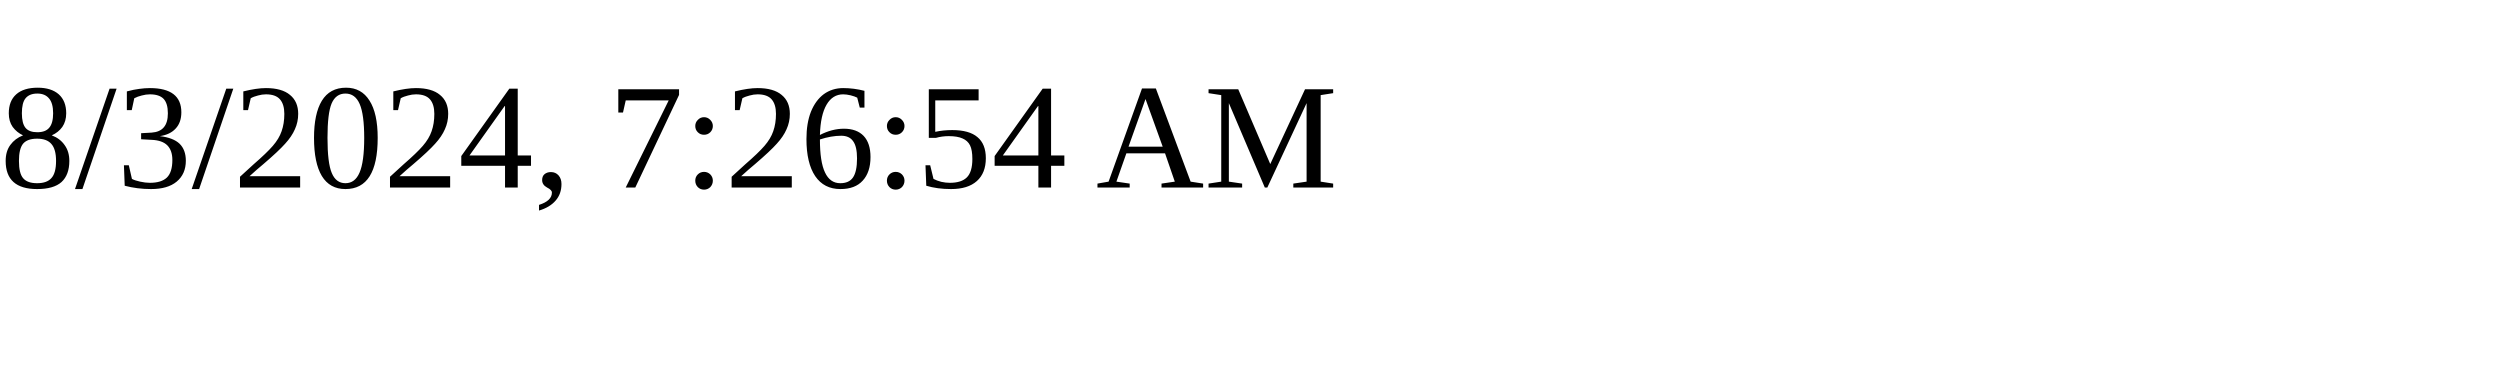
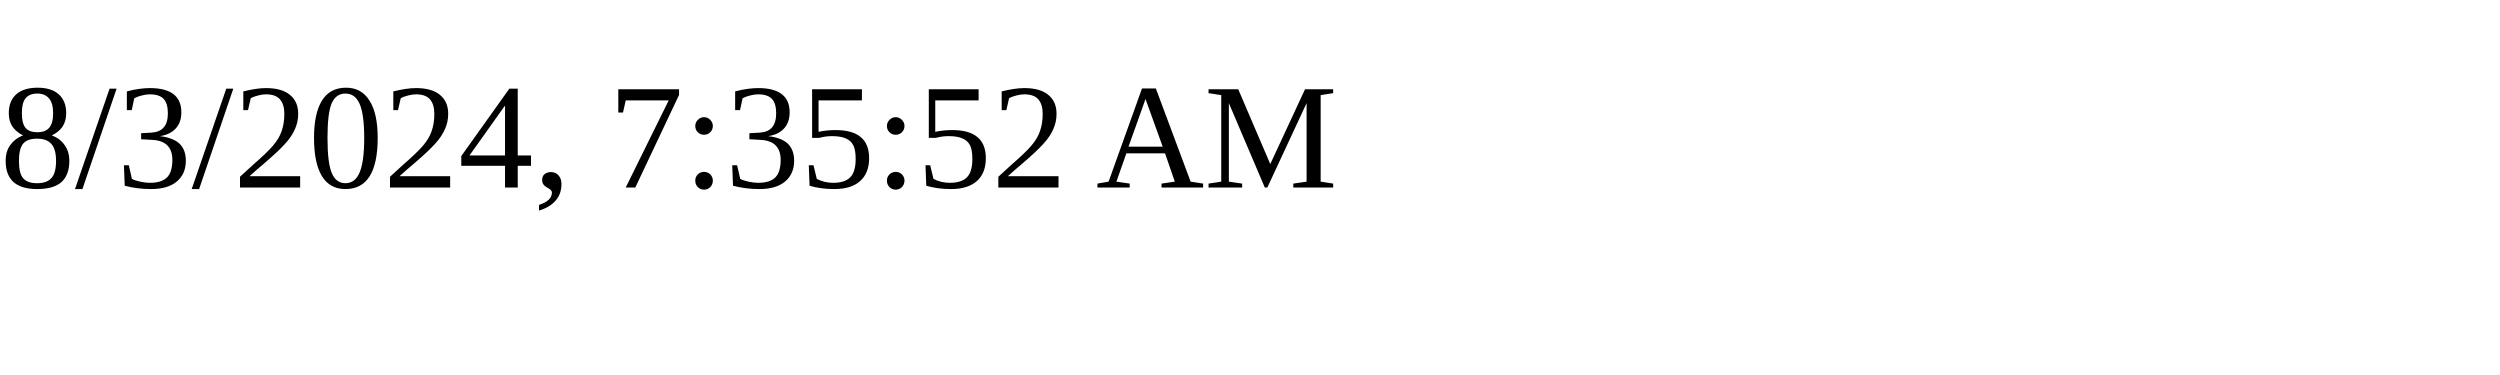
<svg xmlns="http://www.w3.org/2000/svg" height="30" width="200">
-   <text x="0" y="15">8/3/2024, 7:26:54 AM</text>
+   <text x="0" y="15">8/3/2024, 7:35:52 AM</text>
</svg>
